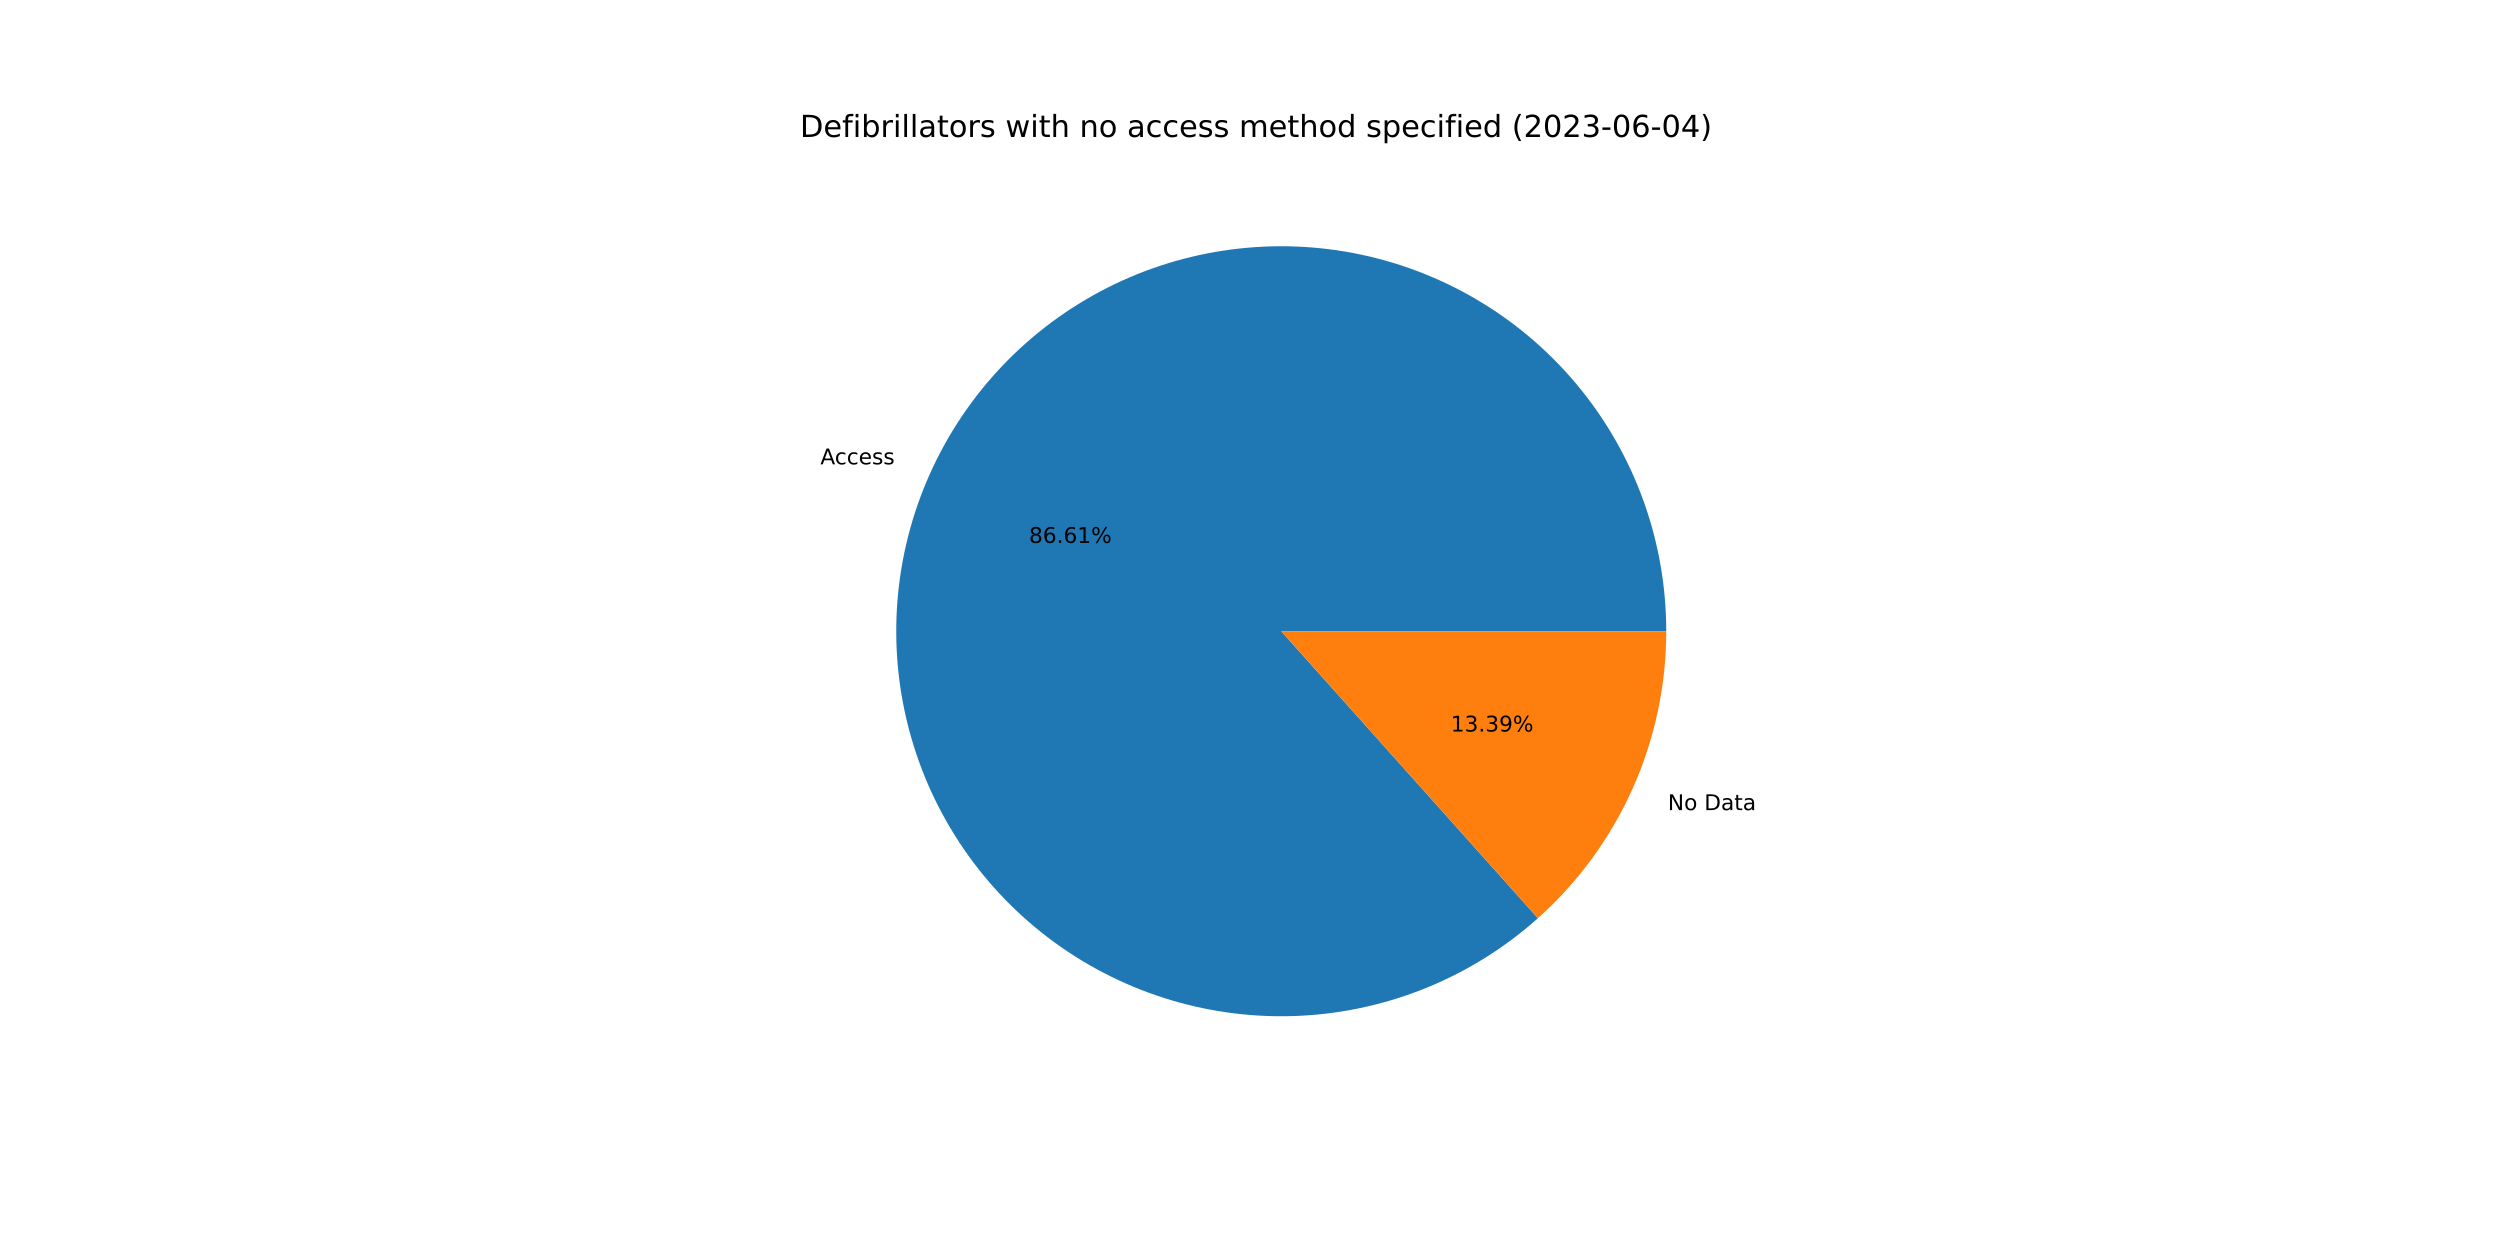
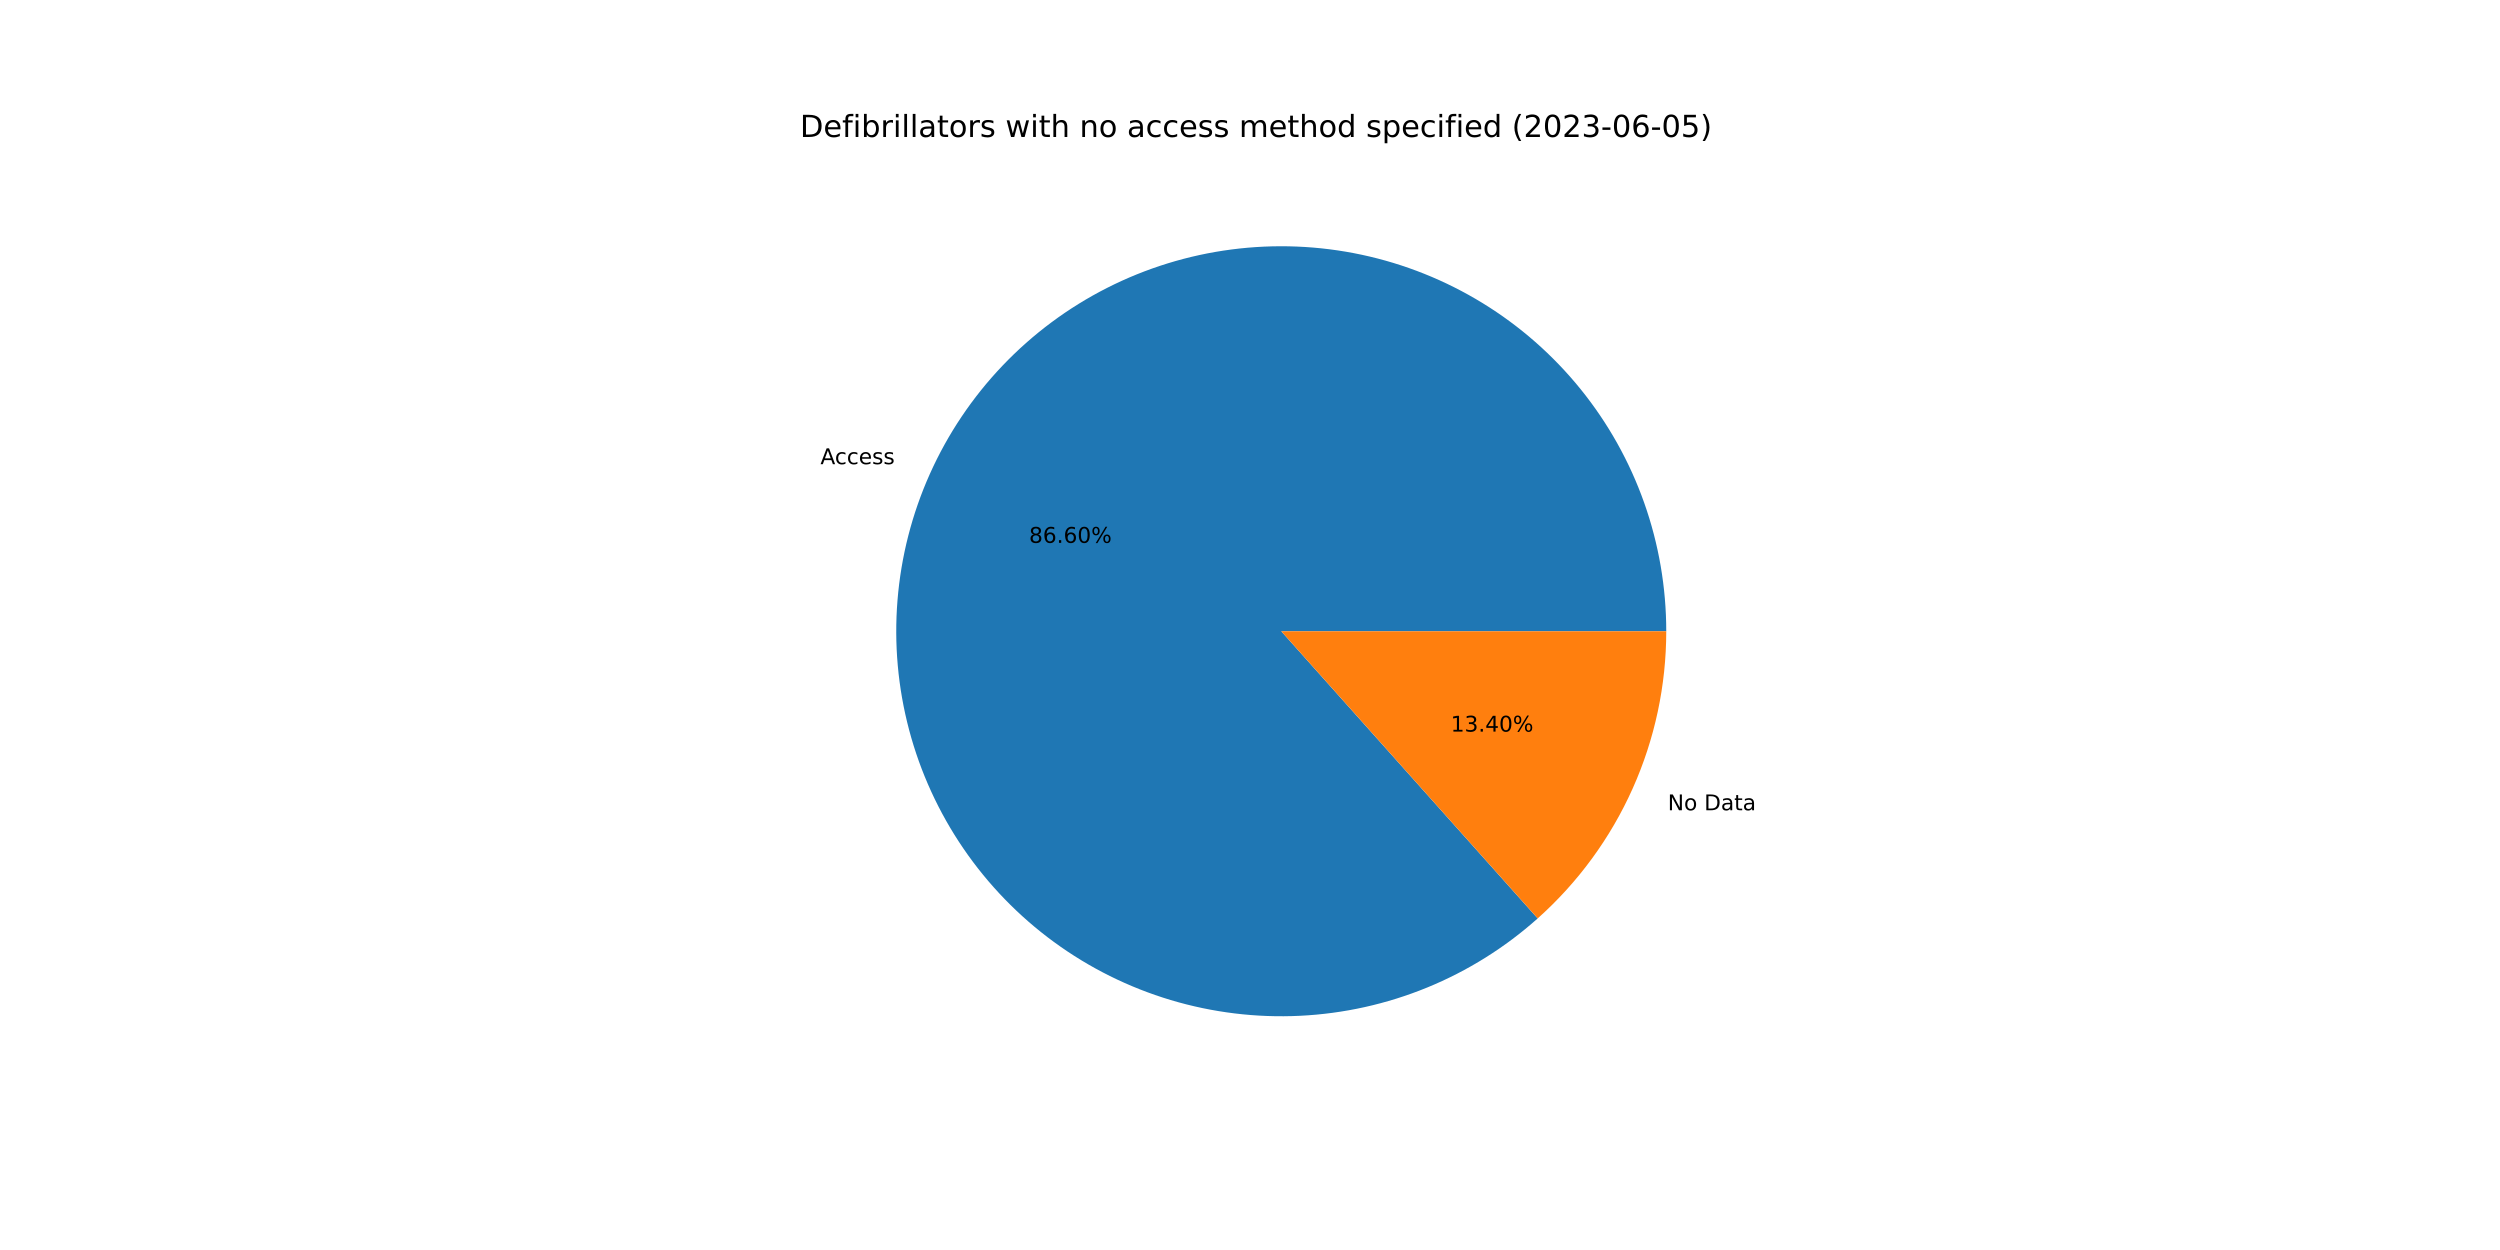
<svg xmlns="http://www.w3.org/2000/svg" xmlns:xlink="http://www.w3.org/1999/xlink" width="1152pt" height="576pt" viewBox="0 0 1152 576" version="1.1">
  <defs>
    <style type="text/css">*{stroke-linejoin: round; stroke-linecap: butt}</style>
  </defs>
  <g id="figure_1">
    <g id="patch_1">
      <path d="M 0 576  L 1152 576  L 1152 0  L 0 0  z " style="fill: #ffffff" />
    </g>
    <g id="axes_1">
      <g id="patch_2">
-         <path d="M 767.808 290.88  C 767.808 270.718 764.371 250.702 757.644 231.695  C 750.918 212.687 741 194.965 728.318 179.291  C 715.636 163.616 700.374 150.218 683.189 139.672  C 666.004 129.127 647.147 121.588 627.429 117.379  C 607.71 113.171 587.418 112.355 567.425 114.966  C 547.433 117.577 528.031 123.577 510.055 132.709  C 492.078 141.84 475.79 153.969 461.89 168.574  C 447.99 183.18 436.681 200.048 428.449 218.454  C 420.218 236.859 415.184 256.534 413.565 276.632  C 411.946 296.729 413.764 316.956 418.942 336.442  C 424.121 355.928 432.583 374.39 443.965 391.032  C 455.348 407.675 469.484 422.255 485.767 434.147  C 502.049 446.039 520.24 455.068 539.557 460.846  C 558.873 466.625 579.034 469.068 599.172 468.071  C 619.31 467.074 639.131 462.651 657.783 454.993  C 676.434 447.335 693.644 436.553 708.672 423.112  L 590.4 290.88  L 767.808 290.88  z " style="fill: #1f77b4" />
+         <path d="M 767.808 290.88  C 767.808 270.721 764.372 250.708 757.647 231.703  C 750.923 212.698 741.008 194.978 728.33 179.305  C 715.651 163.631 700.393 150.233 683.213 139.687  C 666.032 129.14 647.179 121.599 627.464 117.387  C 607.75 113.175 587.461 112.354 567.471 114.96  C 547.48 117.566 528.08 123.559 510.103 132.684  C 492.127 141.808 475.837 153.93 461.934 168.528  C 448.031 183.126 436.717 199.987 428.479 218.387  C 420.242 236.786 415.2 256.456 413.572 276.55  C 411.943 296.643 413.752 316.868 418.919 336.354  C 424.086 355.84 432.537 374.303 443.909 390.949  C 455.28 407.595 469.405 422.182 485.678 434.082  C 501.95 445.982 520.133 455.022 539.443 460.812  C 558.752 466.603 578.909 469.06 599.044 468.077  C 619.18 467.095 639.001 462.688 657.656 455.045  C 676.31 447.403 693.526 436.636 708.563 423.209  L 590.4 290.88  L 767.808 290.88  z " style="fill: #1f77b4" />
      </g>
      <g id="patch_3">
-         <path d="M 708.672 423.112  C 727.276 406.472 742.161 386.091 752.351 363.306  C 762.541 340.521 767.808 315.84 767.808 290.88  L 590.4 290.88  L 708.672 423.112  z " style="fill: #ff7f0e" />
+         <path d="M 708.563 423.209  C 727.199 406.568 742.112 386.176 752.321 363.373  C 762.53 340.57 767.808 315.865 767.808 290.88  L 590.4 290.88  L 708.563 423.209  z " style="fill: #ff7f0e" />
      </g>
      <g id="matplotlib.axis_1" />
      <g id="matplotlib.axis_2" />
      <g id="text_1">
-         <g transform="translate(378.0198 213.9705)scale(0.1 -0.1)">
+         <g transform="translate(378.0527 213.897)scale(0.1 -0.1)">
          <defs>
            <path id="DejaVuSans-41" d="M 2188 4044  L 1331 1722  L 3047 1722  L 2188 4044  z M 1831 4666  L 2547 4666  L 4325 0  L 3669 0  L 3244 1197  L 1141 1197  L 716 0  L 50 0  L 1831 4666  z " transform="scale(0.015625)" />
            <path id="DejaVuSans-63" d="M 3122 3366  L 3122 2828  Q 2878 2963 2633 3030  Q 2388 3097 2138 3097  Q 1578 3097 1268 2742  Q 959 2388 959 1747  Q 959 1106 1268 751  Q 1578 397 2138 397  Q 2388 397 2633 464  Q 2878 531 3122 666  L 3122 134  Q 2881 22 2623 -34  Q 2366 -91 2075 -91  Q 1284 -91 818 406  Q 353 903 353 1747  Q 353 2603 823 3093  Q 1294 3584 2113 3584  Q 2378 3584 2631 3529  Q 2884 3475 3122 3366  z " transform="scale(0.015625)" />
            <path id="DejaVuSans-65" d="M 3597 1894  L 3597 1613  L 953 1613  Q 991 1019 1311 708  Q 1631 397 2203 397  Q 2534 397 2845 478  Q 3156 559 3463 722  L 3463 178  Q 3153 47 2828 -22  Q 2503 -91 2169 -91  Q 1331 -91 842 396  Q 353 884 353 1716  Q 353 2575 817 3079  Q 1281 3584 2069 3584  Q 2775 3584 3186 3129  Q 3597 2675 3597 1894  z M 3022 2063  Q 3016 2534 2758 2815  Q 2500 3097 2075 3097  Q 1594 3097 1305 2825  Q 1016 2553 972 2059  L 3022 2063  z " transform="scale(0.015625)" />
            <path id="DejaVuSans-73" d="M 2834 3397  L 2834 2853  Q 2591 2978 2328 3040  Q 2066 3103 1784 3103  Q 1356 3103 1142 2972  Q 928 2841 928 2578  Q 928 2378 1081 2264  Q 1234 2150 1697 2047  L 1894 2003  Q 2506 1872 2764 1633  Q 3022 1394 3022 966  Q 3022 478 2636 193  Q 2250 -91 1575 -91  Q 1294 -91 989 -36  Q 684 19 347 128  L 347 722  Q 666 556 975 473  Q 1284 391 1588 391  Q 1994 391 2212 530  Q 2431 669 2431 922  Q 2431 1156 2273 1281  Q 2116 1406 1581 1522  L 1381 1569  Q 847 1681 609 1914  Q 372 2147 372 2553  Q 372 3047 722 3315  Q 1072 3584 1716 3584  Q 2034 3584 2315 3537  Q 2597 3491 2834 3397  z " transform="scale(0.015625)" />
          </defs>
          <use xlink:href="#DejaVuSans-41" />
          <use xlink:href="#DejaVuSans-63" x="66.658" />
          <use xlink:href="#DejaVuSans-63" x="121.639" />
          <use xlink:href="#DejaVuSans-65" x="176.619" />
          <use xlink:href="#DejaVuSans-73" x="238.143" />
          <use xlink:href="#DejaVuSans-73" x="290.242" />
        </g>
      </g>
      <g id="text_2">
-         <g transform="translate(474.1647 250.1836)scale(0.1 -0.1)">
+         <g transform="translate(474.1827 250.1436)scale(0.1 -0.1)">
          <defs>
            <path id="DejaVuSans-38" d="M 2034 2216  Q 1584 2216 1326 1975  Q 1069 1734 1069 1313  Q 1069 891 1326 650  Q 1584 409 2034 409  Q 2484 409 2743 651  Q 3003 894 3003 1313  Q 3003 1734 2745 1975  Q 2488 2216 2034 2216  z M 1403 2484  Q 997 2584 770 2862  Q 544 3141 544 3541  Q 544 4100 942 4425  Q 1341 4750 2034 4750  Q 2731 4750 3128 4425  Q 3525 4100 3525 3541  Q 3525 3141 3298 2862  Q 3072 2584 2669 2484  Q 3125 2378 3379 2068  Q 3634 1759 3634 1313  Q 3634 634 3220 271  Q 2806 -91 2034 -91  Q 1263 -91 848 271  Q 434 634 434 1313  Q 434 1759 690 2068  Q 947 2378 1403 2484  z M 1172 3481  Q 1172 3119 1398 2916  Q 1625 2713 2034 2713  Q 2441 2713 2670 2916  Q 2900 3119 2900 3481  Q 2900 3844 2670 4047  Q 2441 4250 2034 4250  Q 1625 4250 1398 4047  Q 1172 3844 1172 3481  z " transform="scale(0.015625)" />
            <path id="DejaVuSans-36" d="M 2113 2584  Q 1688 2584 1439 2293  Q 1191 2003 1191 1497  Q 1191 994 1439 701  Q 1688 409 2113 409  Q 2538 409 2786 701  Q 3034 994 3034 1497  Q 3034 2003 2786 2293  Q 2538 2584 2113 2584  z M 3366 4563  L 3366 3988  Q 3128 4100 2886 4159  Q 2644 4219 2406 4219  Q 1781 4219 1451 3797  Q 1122 3375 1075 2522  Q 1259 2794 1537 2939  Q 1816 3084 2150 3084  Q 2853 3084 3261 2657  Q 3669 2231 3669 1497  Q 3669 778 3244 343  Q 2819 -91 2113 -91  Q 1303 -91 875 529  Q 447 1150 447 2328  Q 447 3434 972 4092  Q 1497 4750 2381 4750  Q 2619 4750 2861 4703  Q 3103 4656 3366 4563  z " transform="scale(0.015625)" />
            <path id="DejaVuSans-2e" d="M 684 794  L 1344 794  L 1344 0  L 684 0  L 684 794  z " transform="scale(0.015625)" />
-             <path id="DejaVuSans-31" d="M 794 531  L 1825 531  L 1825 4091  L 703 3866  L 703 4441  L 1819 4666  L 2450 4666  L 2450 531  L 3481 531  L 3481 0  L 794 0  L 794 531  z " transform="scale(0.015625)" />
+             <path id="DejaVuSans-30" d="M 2034 4250  Q 1547 4250 1301 3770  Q 1056 3291 1056 2328  Q 1056 1369 1301 889  Q 1547 409 2034 409  Q 2525 409 2770 889  Q 3016 1369 3016 2328  Q 3016 3291 2770 3770  Q 2525 4250 2034 4250  z M 2034 4750  Q 2819 4750 3233 4129  Q 3647 3509 3647 2328  Q 3647 1150 3233 529  Q 2819 -91 2034 -91  Q 1250 -91 836 529  Q 422 1150 422 2328  Q 422 3509 836 4129  Q 1250 4750 2034 4750  z " transform="scale(0.015625)" />
            <path id="DejaVuSans-25" d="M 4653 2053  Q 4381 2053 4226 1822  Q 4072 1591 4072 1178  Q 4072 772 4226 539  Q 4381 306 4653 306  Q 4919 306 5073 539  Q 5228 772 5228 1178  Q 5228 1588 5073 1820  Q 4919 2053 4653 2053  z M 4653 2450  Q 5147 2450 5437 2106  Q 5728 1763 5728 1178  Q 5728 594 5436 251  Q 5144 -91 4653 -91  Q 4153 -91 3862 251  Q 3572 594 3572 1178  Q 3572 1766 3864 2108  Q 4156 2450 4653 2450  z M 1428 4353  Q 1159 4353 1004 4120  Q 850 3888 850 3481  Q 850 3069 1003 2837  Q 1156 2606 1428 2606  Q 1700 2606 1854 2837  Q 2009 3069 2009 3481  Q 2009 3884 1853 4118  Q 1697 4353 1428 4353  z M 4250 4750  L 4750 4750  L 1831 -91  L 1331 -91  L 4250 4750  z M 1428 4750  Q 1922 4750 2215 4408  Q 2509 4066 2509 3481  Q 2509 2891 2217 2550  Q 1925 2209 1428 2209  Q 931 2209 642 2551  Q 353 2894 353 3481  Q 353 4063 643 4406  Q 934 4750 1428 4750  z " transform="scale(0.015625)" />
          </defs>
          <use xlink:href="#DejaVuSans-38" />
          <use xlink:href="#DejaVuSans-36" x="63.623" />
          <use xlink:href="#DejaVuSans-2e" x="127.246" />
          <use xlink:href="#DejaVuSans-36" x="159.033" />
-           <use xlink:href="#DejaVuSans-31" x="222.656" />
+           <use xlink:href="#DejaVuSans-30" x="222.656" />
          <use xlink:href="#DejaVuSans-25" x="286.279" />
        </g>
      </g>
      <g id="text_3">
-         <g transform="translate(768.5458 373.3082)scale(0.1 -0.1)">
+         <g transform="translate(768.5129 373.3817)scale(0.1 -0.1)">
          <defs>
            <path id="DejaVuSans-4e" d="M 628 4666  L 1478 4666  L 3547 763  L 3547 4666  L 4159 4666  L 4159 0  L 3309 0  L 1241 3903  L 1241 0  L 628 0  L 628 4666  z " transform="scale(0.015625)" />
            <path id="DejaVuSans-6f" d="M 1959 3097  Q 1497 3097 1228 2736  Q 959 2375 959 1747  Q 959 1119 1226 758  Q 1494 397 1959 397  Q 2419 397 2687 759  Q 2956 1122 2956 1747  Q 2956 2369 2687 2733  Q 2419 3097 1959 3097  z M 1959 3584  Q 2709 3584 3137 3096  Q 3566 2609 3566 1747  Q 3566 888 3137 398  Q 2709 -91 1959 -91  Q 1206 -91 779 398  Q 353 888 353 1747  Q 353 2609 779 3096  Q 1206 3584 1959 3584  z " transform="scale(0.015625)" />
            <path id="DejaVuSans-20" transform="scale(0.015625)" />
            <path id="DejaVuSans-44" d="M 1259 4147  L 1259 519  L 2022 519  Q 2988 519 3436 956  Q 3884 1394 3884 2338  Q 3884 3275 3436 3711  Q 2988 4147 2022 4147  L 1259 4147  z M 628 4666  L 1925 4666  Q 3281 4666 3915 4102  Q 4550 3538 4550 2338  Q 4550 1131 3912 565  Q 3275 0 1925 0  L 628 0  L 628 4666  z " transform="scale(0.015625)" />
            <path id="DejaVuSans-61" d="M 2194 1759  Q 1497 1759 1228 1600  Q 959 1441 959 1056  Q 959 750 1161 570  Q 1363 391 1709 391  Q 2188 391 2477 730  Q 2766 1069 2766 1631  L 2766 1759  L 2194 1759  z M 3341 1997  L 3341 0  L 2766 0  L 2766 531  Q 2569 213 2275 61  Q 1981 -91 1556 -91  Q 1019 -91 701 211  Q 384 513 384 1019  Q 384 1609 779 1909  Q 1175 2209 1959 2209  L 2766 2209  L 2766 2266  Q 2766 2663 2505 2880  Q 2244 3097 1772 3097  Q 1472 3097 1187 3025  Q 903 2953 641 2809  L 641 3341  Q 956 3463 1253 3523  Q 1550 3584 1831 3584  Q 2591 3584 2966 3190  Q 3341 2797 3341 1997  z " transform="scale(0.015625)" />
            <path id="DejaVuSans-74" d="M 1172 4494  L 1172 3500  L 2356 3500  L 2356 3053  L 1172 3053  L 1172 1153  Q 1172 725 1289 603  Q 1406 481 1766 481  L 2356 481  L 2356 0  L 1766 0  Q 1100 0 847 248  Q 594 497 594 1153  L 594 3053  L 172 3053  L 172 3500  L 594 3500  L 594 4494  L 1172 4494  z " transform="scale(0.015625)" />
          </defs>
          <use xlink:href="#DejaVuSans-4e" />
          <use xlink:href="#DejaVuSans-6f" x="74.805" />
          <use xlink:href="#DejaVuSans-20" x="135.986" />
          <use xlink:href="#DejaVuSans-44" x="167.773" />
          <use xlink:href="#DejaVuSans-61" x="244.775" />
          <use xlink:href="#DejaVuSans-74" x="306.055" />
          <use xlink:href="#DejaVuSans-61" x="345.264" />
        </g>
      </g>
      <g id="text_4">
-         <g transform="translate(668.5056 337.0951)scale(0.1 -0.1)">
+         <g transform="translate(668.4877 337.1352)scale(0.1 -0.1)">
          <defs>
+             <path id="DejaVuSans-31" d="M 794 531  L 1825 531  L 1825 4091  L 703 3866  L 703 4441  L 1819 4666  L 2450 4666  L 2450 531  L 3481 531  L 3481 0  L 794 0  L 794 531  z " transform="scale(0.015625)" />
            <path id="DejaVuSans-33" d="M 2597 2516  Q 3050 2419 3304 2112  Q 3559 1806 3559 1356  Q 3559 666 3084 287  Q 2609 -91 1734 -91  Q 1441 -91 1130 -33  Q 819 25 488 141  L 488 750  Q 750 597 1062 519  Q 1375 441 1716 441  Q 2309 441 2620 675  Q 2931 909 2931 1356  Q 2931 1769 2642 2001  Q 2353 2234 1838 2234  L 1294 2234  L 1294 2753  L 1863 2753  Q 2328 2753 2575 2939  Q 2822 3125 2822 3475  Q 2822 3834 2567 4026  Q 2313 4219 1838 4219  Q 1578 4219 1281 4162  Q 984 4106 628 3988  L 628 4550  Q 988 4650 1302 4700  Q 1616 4750 1894 4750  Q 2613 4750 3031 4423  Q 3450 4097 3450 3541  Q 3450 3153 3228 2886  Q 3006 2619 2597 2516  z " transform="scale(0.015625)" />
-             <path id="DejaVuSans-39" d="M 703 97  L 703 672  Q 941 559 1184 500  Q 1428 441 1663 441  Q 2288 441 2617 861  Q 2947 1281 2994 2138  Q 2813 1869 2534 1725  Q 2256 1581 1919 1581  Q 1219 1581 811 2004  Q 403 2428 403 3163  Q 403 3881 828 4315  Q 1253 4750 1959 4750  Q 2769 4750 3195 4129  Q 3622 3509 3622 2328  Q 3622 1225 3098 567  Q 2575 -91 1691 -91  Q 1453 -91 1209 -44  Q 966 3 703 97  z M 1959 2075  Q 2384 2075 2632 2365  Q 2881 2656 2881 3163  Q 2881 3666 2632 3958  Q 2384 4250 1959 4250  Q 1534 4250 1286 3958  Q 1038 3666 1038 3163  Q 1038 2656 1286 2365  Q 1534 2075 1959 2075  z " transform="scale(0.015625)" />
+             <path id="DejaVuSans-34" d="M 2419 4116  L 825 1625  L 2419 1625  L 2419 4116  z M 2253 4666  L 3047 4666  L 3047 1625  L 3713 1625  L 3713 1100  L 3047 1100  L 3047 0  L 2419 0  L 2419 1100  L 313 1100  L 313 1709  L 2253 4666  z " transform="scale(0.015625)" />
          </defs>
          <use xlink:href="#DejaVuSans-31" />
          <use xlink:href="#DejaVuSans-33" x="63.623" />
          <use xlink:href="#DejaVuSans-2e" x="127.246" />
-           <use xlink:href="#DejaVuSans-33" x="159.033" />
-           <use xlink:href="#DejaVuSans-39" x="222.656" />
+           <use xlink:href="#DejaVuSans-34" x="159.033" />
+           <use xlink:href="#DejaVuSans-30" x="222.656" />
          <use xlink:href="#DejaVuSans-25" x="286.279" />
        </g>
      </g>
      <g id="text_5">
        <g transform="translate(368.64 63.12)scale(0.14 -0.14)">
          <defs>
            <path id="DejaVuSans-66" d="M 2375 4863  L 2375 4384  L 1825 4384  Q 1516 4384 1395 4259  Q 1275 4134 1275 3809  L 1275 3500  L 2222 3500  L 2222 3053  L 1275 3053  L 1275 0  L 697 0  L 697 3053  L 147 3053  L 147 3500  L 697 3500  L 697 3744  Q 697 4328 969 4595  Q 1241 4863 1831 4863  L 2375 4863  z " transform="scale(0.015625)" />
            <path id="DejaVuSans-69" d="M 603 3500  L 1178 3500  L 1178 0  L 603 0  L 603 3500  z M 603 4863  L 1178 4863  L 1178 4134  L 603 4134  L 603 4863  z " transform="scale(0.015625)" />
            <path id="DejaVuSans-62" d="M 3116 1747  Q 3116 2381 2855 2742  Q 2594 3103 2138 3103  Q 1681 3103 1420 2742  Q 1159 2381 1159 1747  Q 1159 1113 1420 752  Q 1681 391 2138 391  Q 2594 391 2855 752  Q 3116 1113 3116 1747  z M 1159 2969  Q 1341 3281 1617 3432  Q 1894 3584 2278 3584  Q 2916 3584 3314 3078  Q 3713 2572 3713 1747  Q 3713 922 3314 415  Q 2916 -91 2278 -91  Q 1894 -91 1617 61  Q 1341 213 1159 525  L 1159 0  L 581 0  L 581 4863  L 1159 4863  L 1159 2969  z " transform="scale(0.015625)" />
            <path id="DejaVuSans-72" d="M 2631 2963  Q 2534 3019 2420 3045  Q 2306 3072 2169 3072  Q 1681 3072 1420 2755  Q 1159 2438 1159 1844  L 1159 0  L 581 0  L 581 3500  L 1159 3500  L 1159 2956  Q 1341 3275 1631 3429  Q 1922 3584 2338 3584  Q 2397 3584 2469 3576  Q 2541 3569 2628 3553  L 2631 2963  z " transform="scale(0.015625)" />
            <path id="DejaVuSans-6c" d="M 603 4863  L 1178 4863  L 1178 0  L 603 0  L 603 4863  z " transform="scale(0.015625)" />
            <path id="DejaVuSans-77" d="M 269 3500  L 844 3500  L 1563 769  L 2278 3500  L 2956 3500  L 3675 769  L 4391 3500  L 4966 3500  L 4050 0  L 3372 0  L 2619 2869  L 1863 0  L 1184 0  L 269 3500  z " transform="scale(0.015625)" />
            <path id="DejaVuSans-68" d="M 3513 2113  L 3513 0  L 2938 0  L 2938 2094  Q 2938 2591 2744 2837  Q 2550 3084 2163 3084  Q 1697 3084 1428 2787  Q 1159 2491 1159 1978  L 1159 0  L 581 0  L 581 4863  L 1159 4863  L 1159 2956  Q 1366 3272 1645 3428  Q 1925 3584 2291 3584  Q 2894 3584 3203 3211  Q 3513 2838 3513 2113  z " transform="scale(0.015625)" />
            <path id="DejaVuSans-6e" d="M 3513 2113  L 3513 0  L 2938 0  L 2938 2094  Q 2938 2591 2744 2837  Q 2550 3084 2163 3084  Q 1697 3084 1428 2787  Q 1159 2491 1159 1978  L 1159 0  L 581 0  L 581 3500  L 1159 3500  L 1159 2956  Q 1366 3272 1645 3428  Q 1925 3584 2291 3584  Q 2894 3584 3203 3211  Q 3513 2838 3513 2113  z " transform="scale(0.015625)" />
            <path id="DejaVuSans-6d" d="M 3328 2828  Q 3544 3216 3844 3400  Q 4144 3584 4550 3584  Q 5097 3584 5394 3201  Q 5691 2819 5691 2113  L 5691 0  L 5113 0  L 5113 2094  Q 5113 2597 4934 2840  Q 4756 3084 4391 3084  Q 3944 3084 3684 2787  Q 3425 2491 3425 1978  L 3425 0  L 2847 0  L 2847 2094  Q 2847 2600 2669 2842  Q 2491 3084 2119 3084  Q 1678 3084 1418 2786  Q 1159 2488 1159 1978  L 1159 0  L 581 0  L 581 3500  L 1159 3500  L 1159 2956  Q 1356 3278 1631 3431  Q 1906 3584 2284 3584  Q 2666 3584 2933 3390  Q 3200 3197 3328 2828  z " transform="scale(0.015625)" />
            <path id="DejaVuSans-64" d="M 2906 2969  L 2906 4863  L 3481 4863  L 3481 0  L 2906 0  L 2906 525  Q 2725 213 2448 61  Q 2172 -91 1784 -91  Q 1150 -91 751 415  Q 353 922 353 1747  Q 353 2572 751 3078  Q 1150 3584 1784 3584  Q 2172 3584 2448 3432  Q 2725 3281 2906 2969  z M 947 1747  Q 947 1113 1208 752  Q 1469 391 1925 391  Q 2381 391 2643 752  Q 2906 1113 2906 1747  Q 2906 2381 2643 2742  Q 2381 3103 1925 3103  Q 1469 3103 1208 2742  Q 947 2381 947 1747  z " transform="scale(0.015625)" />
            <path id="DejaVuSans-70" d="M 1159 525  L 1159 -1331  L 581 -1331  L 581 3500  L 1159 3500  L 1159 2969  Q 1341 3281 1617 3432  Q 1894 3584 2278 3584  Q 2916 3584 3314 3078  Q 3713 2572 3713 1747  Q 3713 922 3314 415  Q 2916 -91 2278 -91  Q 1894 -91 1617 61  Q 1341 213 1159 525  z M 3116 1747  Q 3116 2381 2855 2742  Q 2594 3103 2138 3103  Q 1681 3103 1420 2742  Q 1159 2381 1159 1747  Q 1159 1113 1420 752  Q 1681 391 2138 391  Q 2594 391 2855 752  Q 3116 1113 3116 1747  z " transform="scale(0.015625)" />
            <path id="DejaVuSans-28" d="M 1984 4856  Q 1566 4138 1362 3434  Q 1159 2731 1159 2009  Q 1159 1288 1364 580  Q 1569 -128 1984 -844  L 1484 -844  Q 1016 -109 783 600  Q 550 1309 550 2009  Q 550 2706 781 3412  Q 1013 4119 1484 4856  L 1984 4856  z " transform="scale(0.015625)" />
            <path id="DejaVuSans-32" d="M 1228 531  L 3431 531  L 3431 0  L 469 0  L 469 531  Q 828 903 1448 1529  Q 2069 2156 2228 2338  Q 2531 2678 2651 2914  Q 2772 3150 2772 3378  Q 2772 3750 2511 3984  Q 2250 4219 1831 4219  Q 1534 4219 1204 4116  Q 875 4013 500 3803  L 500 4441  Q 881 4594 1212 4672  Q 1544 4750 1819 4750  Q 2544 4750 2975 4387  Q 3406 4025 3406 3419  Q 3406 3131 3298 2873  Q 3191 2616 2906 2266  Q 2828 2175 2409 1742  Q 1991 1309 1228 531  z " transform="scale(0.015625)" />
-             <path id="DejaVuSans-30" d="M 2034 4250  Q 1547 4250 1301 3770  Q 1056 3291 1056 2328  Q 1056 1369 1301 889  Q 1547 409 2034 409  Q 2525 409 2770 889  Q 3016 1369 3016 2328  Q 3016 3291 2770 3770  Q 2525 4250 2034 4250  z M 2034 4750  Q 2819 4750 3233 4129  Q 3647 3509 3647 2328  Q 3647 1150 3233 529  Q 2819 -91 2034 -91  Q 1250 -91 836 529  Q 422 1150 422 2328  Q 422 3509 836 4129  Q 1250 4750 2034 4750  z " transform="scale(0.015625)" />
            <path id="DejaVuSans-2d" d="M 313 2009  L 1997 2009  L 1997 1497  L 313 1497  L 313 2009  z " transform="scale(0.015625)" />
-             <path id="DejaVuSans-34" d="M 2419 4116  L 825 1625  L 2419 1625  L 2419 4116  z M 2253 4666  L 3047 4666  L 3047 1625  L 3713 1625  L 3713 1100  L 3047 1100  L 3047 0  L 2419 0  L 2419 1100  L 313 1100  L 313 1709  L 2253 4666  z " transform="scale(0.015625)" />
+             <path id="DejaVuSans-35" d="M 691 4666  L 3169 4666  L 3169 4134  L 1269 4134  L 1269 2991  Q 1406 3038 1543 3061  Q 1681 3084 1819 3084  Q 2600 3084 3056 2656  Q 3513 2228 3513 1497  Q 3513 744 3044 326  Q 2575 -91 1722 -91  Q 1428 -91 1123 -41  Q 819 9 494 109  L 494 744  Q 775 591 1075 516  Q 1375 441 1709 441  Q 2250 441 2565 725  Q 2881 1009 2881 1497  Q 2881 1984 2565 2268  Q 2250 2553 1709 2553  Q 1456 2553 1204 2497  Q 953 2441 691 2322  L 691 4666  z " transform="scale(0.015625)" />
            <path id="DejaVuSans-29" d="M 513 4856  L 1013 4856  Q 1481 4119 1714 3412  Q 1947 2706 1947 2009  Q 1947 1309 1714 600  Q 1481 -109 1013 -844  L 513 -844  Q 928 -128 1133 580  Q 1338 1288 1338 2009  Q 1338 2731 1133 3434  Q 928 4138 513 4856  z " transform="scale(0.015625)" />
          </defs>
          <use xlink:href="#DejaVuSans-44" />
          <use xlink:href="#DejaVuSans-65" x="77.002" />
          <use xlink:href="#DejaVuSans-66" x="138.525" />
          <use xlink:href="#DejaVuSans-69" x="173.73" />
          <use xlink:href="#DejaVuSans-62" x="201.514" />
          <use xlink:href="#DejaVuSans-72" x="264.99" />
          <use xlink:href="#DejaVuSans-69" x="306.104" />
          <use xlink:href="#DejaVuSans-6c" x="333.887" />
          <use xlink:href="#DejaVuSans-6c" x="361.67" />
          <use xlink:href="#DejaVuSans-61" x="389.453" />
          <use xlink:href="#DejaVuSans-74" x="450.732" />
          <use xlink:href="#DejaVuSans-6f" x="489.941" />
          <use xlink:href="#DejaVuSans-72" x="551.123" />
          <use xlink:href="#DejaVuSans-73" x="592.236" />
          <use xlink:href="#DejaVuSans-20" x="644.336" />
          <use xlink:href="#DejaVuSans-77" x="676.123" />
          <use xlink:href="#DejaVuSans-69" x="757.91" />
          <use xlink:href="#DejaVuSans-74" x="785.693" />
          <use xlink:href="#DejaVuSans-68" x="824.902" />
          <use xlink:href="#DejaVuSans-20" x="888.281" />
          <use xlink:href="#DejaVuSans-6e" x="920.068" />
          <use xlink:href="#DejaVuSans-6f" x="983.447" />
          <use xlink:href="#DejaVuSans-20" x="1044.629" />
          <use xlink:href="#DejaVuSans-61" x="1076.416" />
          <use xlink:href="#DejaVuSans-63" x="1137.695" />
          <use xlink:href="#DejaVuSans-63" x="1192.676" />
          <use xlink:href="#DejaVuSans-65" x="1247.656" />
          <use xlink:href="#DejaVuSans-73" x="1309.18" />
          <use xlink:href="#DejaVuSans-73" x="1361.279" />
          <use xlink:href="#DejaVuSans-20" x="1413.379" />
          <use xlink:href="#DejaVuSans-6d" x="1445.166" />
          <use xlink:href="#DejaVuSans-65" x="1542.578" />
          <use xlink:href="#DejaVuSans-74" x="1604.102" />
          <use xlink:href="#DejaVuSans-68" x="1643.311" />
          <use xlink:href="#DejaVuSans-6f" x="1706.689" />
          <use xlink:href="#DejaVuSans-64" x="1767.871" />
          <use xlink:href="#DejaVuSans-20" x="1831.348" />
          <use xlink:href="#DejaVuSans-73" x="1863.135" />
          <use xlink:href="#DejaVuSans-70" x="1915.234" />
          <use xlink:href="#DejaVuSans-65" x="1978.711" />
          <use xlink:href="#DejaVuSans-63" x="2040.234" />
          <use xlink:href="#DejaVuSans-69" x="2095.215" />
          <use xlink:href="#DejaVuSans-66" x="2122.998" />
          <use xlink:href="#DejaVuSans-69" x="2158.203" />
          <use xlink:href="#DejaVuSans-65" x="2185.986" />
          <use xlink:href="#DejaVuSans-64" x="2247.51" />
          <use xlink:href="#DejaVuSans-20" x="2310.986" />
          <use xlink:href="#DejaVuSans-28" x="2342.773" />
          <use xlink:href="#DejaVuSans-32" x="2381.787" />
          <use xlink:href="#DejaVuSans-30" x="2445.41" />
          <use xlink:href="#DejaVuSans-32" x="2509.033" />
          <use xlink:href="#DejaVuSans-33" x="2572.656" />
          <use xlink:href="#DejaVuSans-2d" x="2636.279" />
          <use xlink:href="#DejaVuSans-30" x="2672.363" />
          <use xlink:href="#DejaVuSans-36" x="2735.986" />
          <use xlink:href="#DejaVuSans-2d" x="2799.609" />
          <use xlink:href="#DejaVuSans-30" x="2835.693" />
-           <use xlink:href="#DejaVuSans-34" x="2899.316" />
+           <use xlink:href="#DejaVuSans-35" x="2899.316" />
          <use xlink:href="#DejaVuSans-29" x="2962.939" />
        </g>
      </g>
    </g>
  </g>
</svg>
